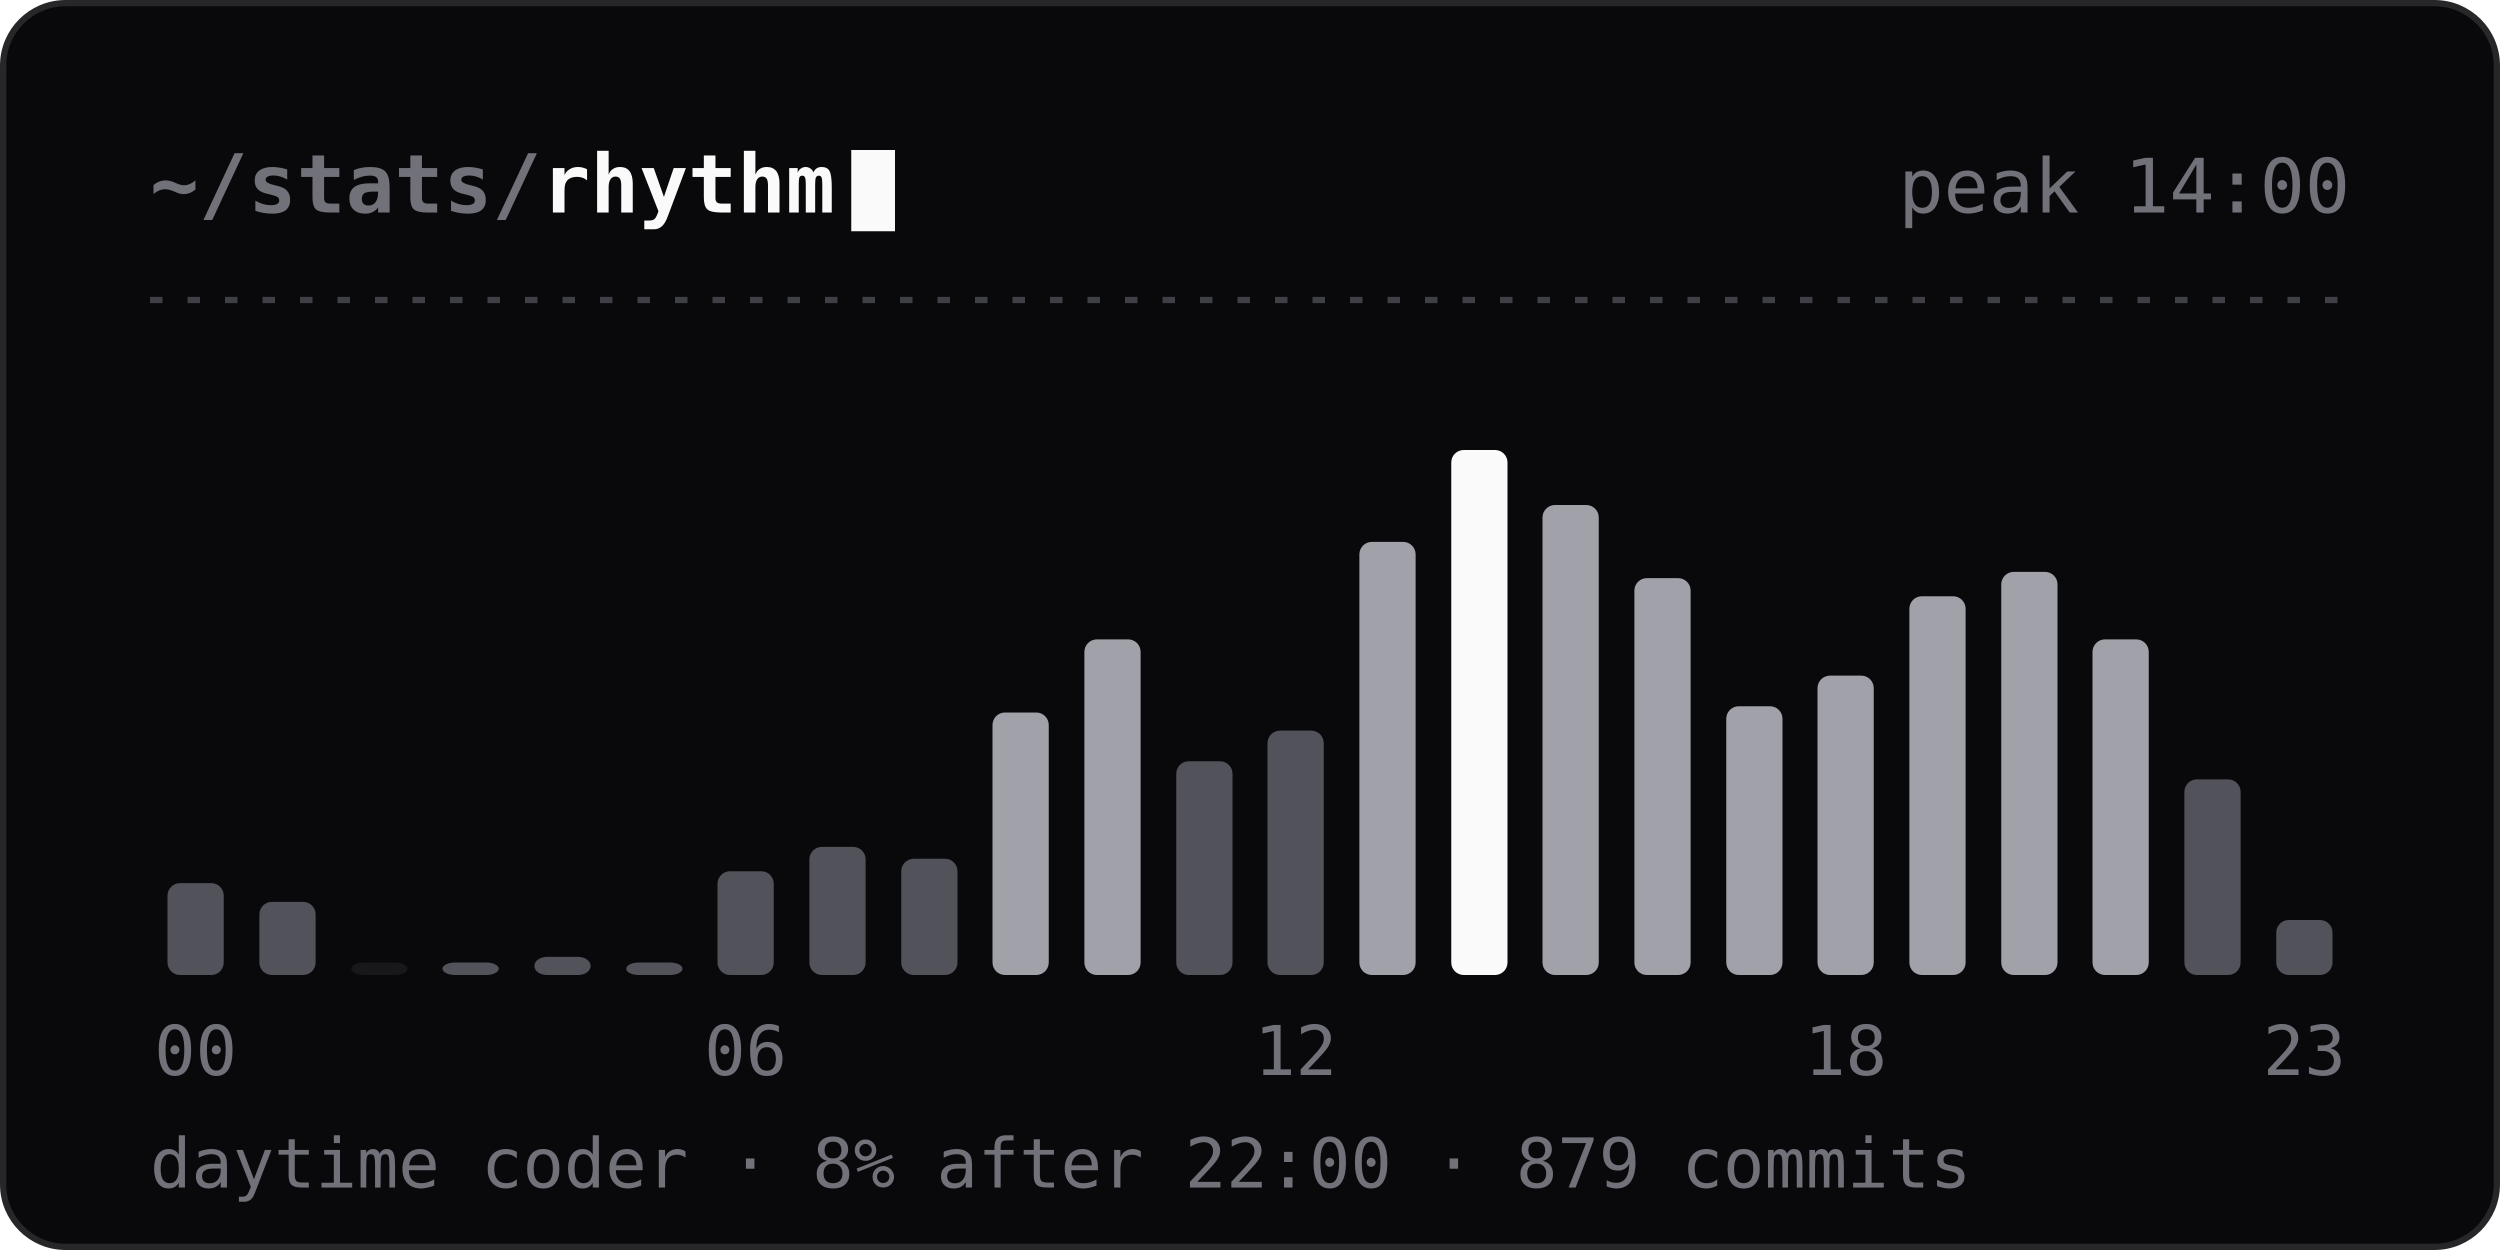
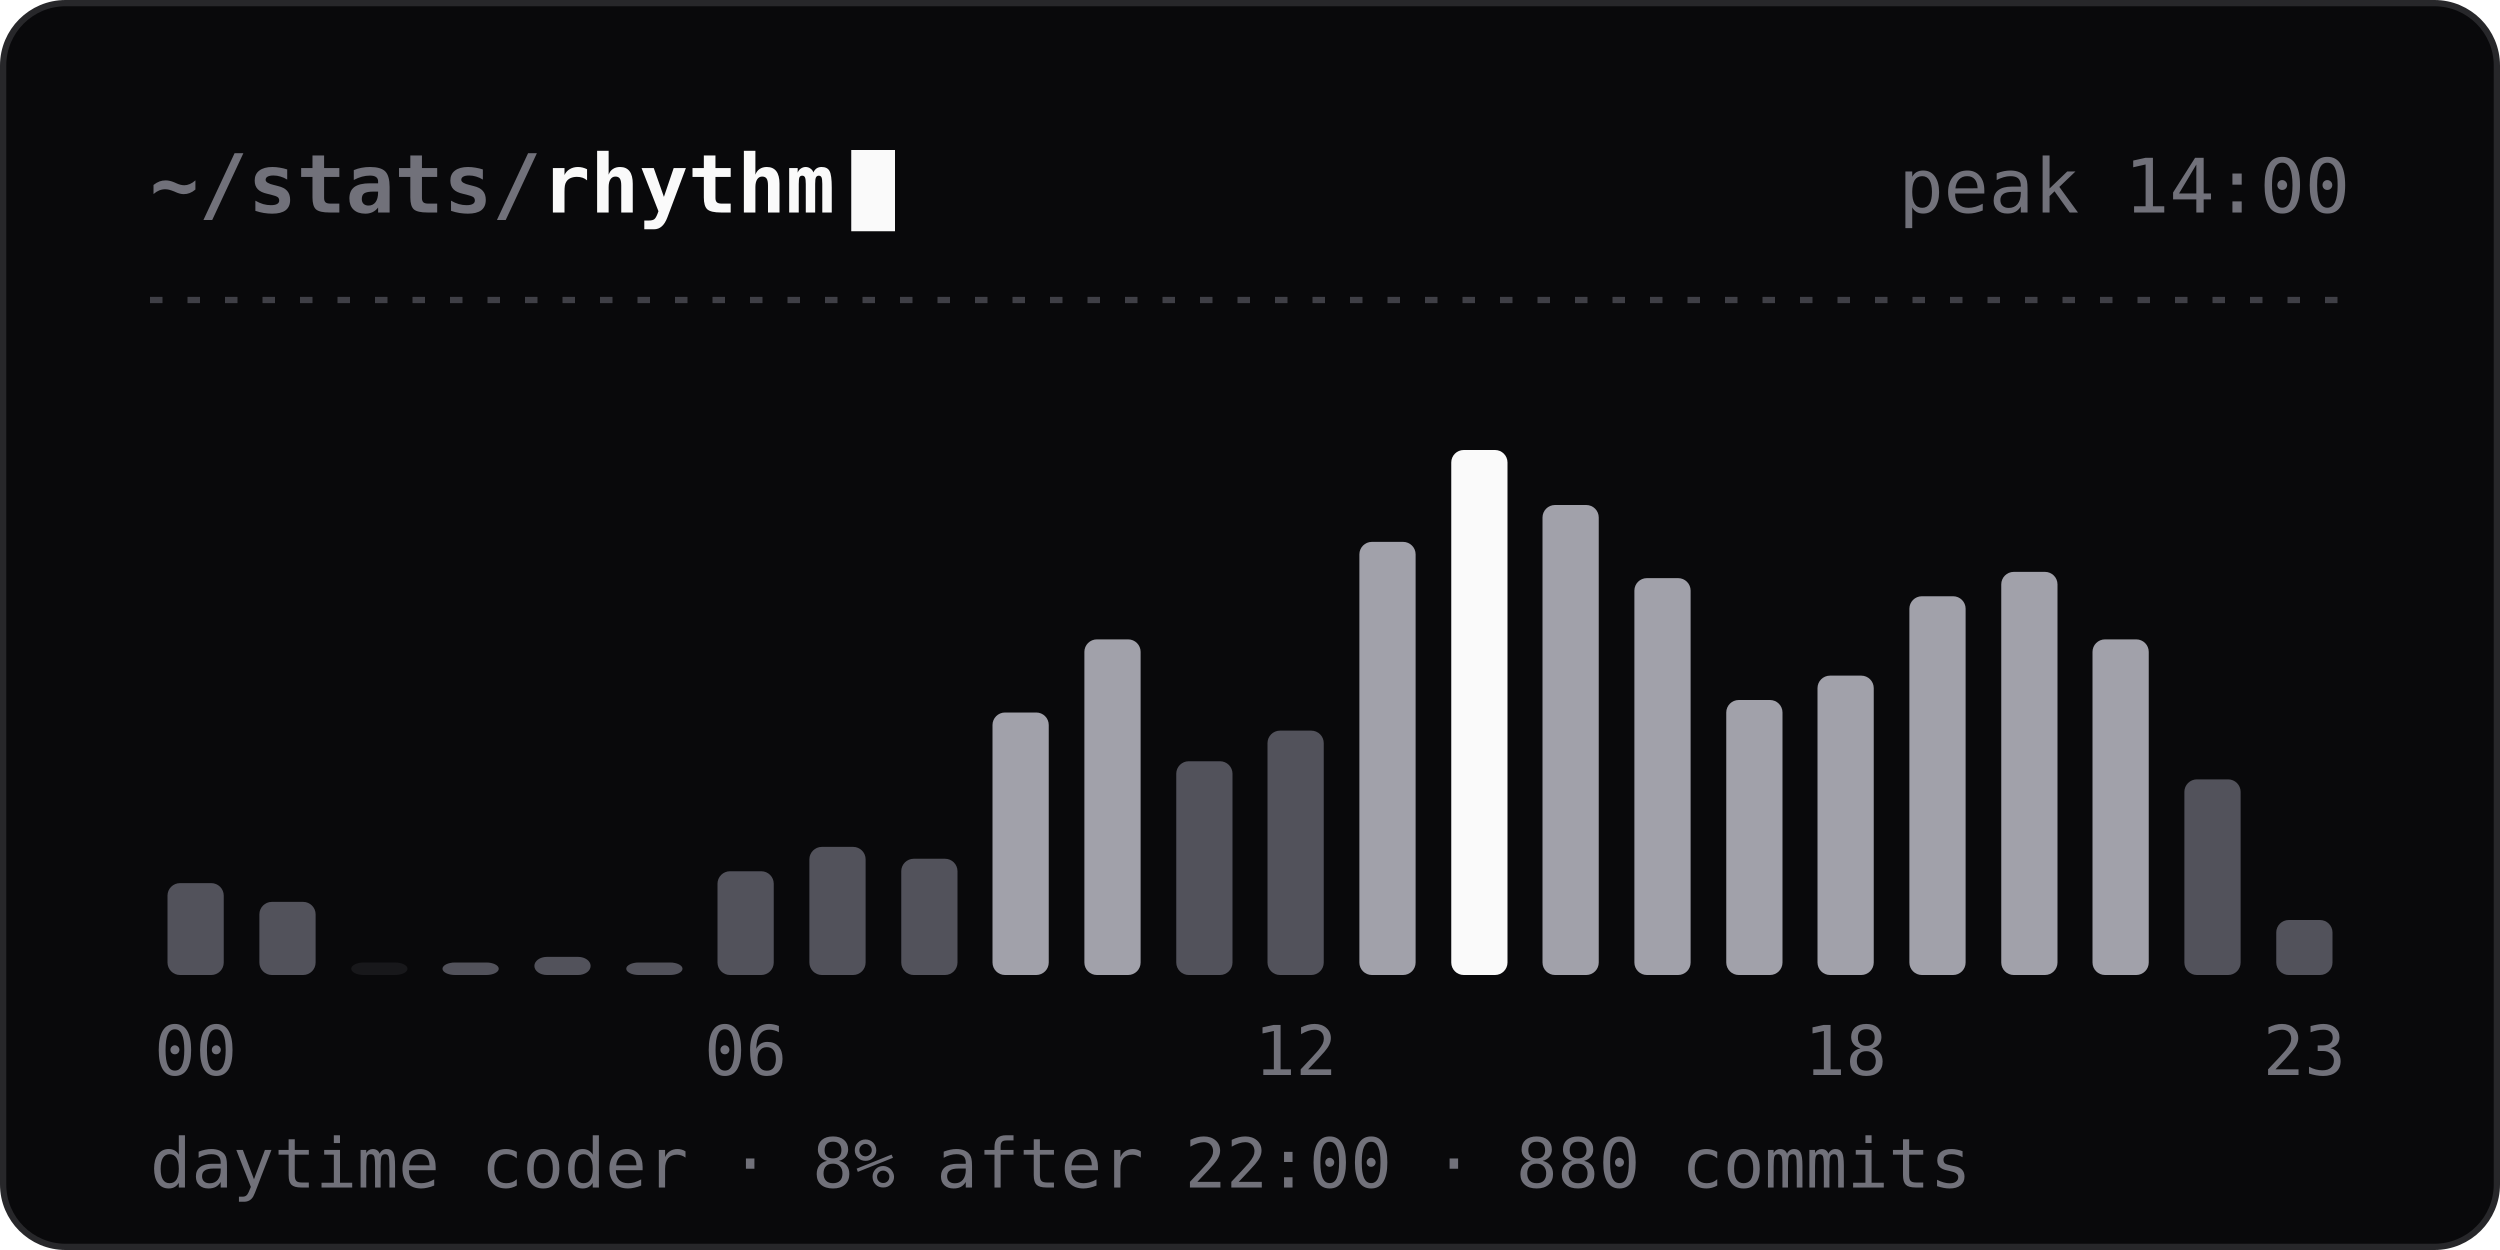
<svg xmlns="http://www.w3.org/2000/svg" width="400" height="200" viewBox="0 0 400 200" fill="none" role="img" aria-labelledby="t">
  <style>
  .h { font: 600 13px 'JetBrains Mono', Consolas, 'SF Mono', Menlo, monospace; fill: #FAFAFA; }
  .r { font: 400 12px 'JetBrains Mono', Consolas, 'SF Mono', Menlo, monospace; fill: #71717A; }
  .l { font: 400 11px 'JetBrains Mono', Consolas, 'SF Mono', Menlo, monospace; fill: #71717A; }
  .v { font: 600 22px 'Segoe UI', Ubuntu, 'Helvetica Neue', Arial, sans-serif; fill: #FAFAFA; }
  .s { font: 400 12px 'Segoe UI', Ubuntu, 'Helvetica Neue', Arial, sans-serif; fill: #A1A1AA; }
  .n { font: 600 12px 'Segoe UI', Ubuntu, 'Helvetica Neue', Arial, sans-serif; fill: #FAFAFA; }
  .a { animation: in .4s ease-out backwards; }
  .c { animation: blink 1.1s steps(1) infinite; }
  @keyframes in { from { opacity: 0; } }
  @keyframes blink { 50% { opacity: 0; } }
  @media (prefers-reduced-motion: reduce) { .a, .c { animation: none; } }
</style>
  <rect x="0.5" y="0.5" width="399" height="199" rx="10" fill="#09090B" stroke="#27272A" />
  <text x="24" y="34" class="h">
    <tspan fill="#71717A">~/stats/</tspan>rhythm</text>
  <rect x="136.2" y="24" width="7" height="13" fill="#FAFAFA" class="c" />
  <text x="376" y="34" class="r" text-anchor="end">peak 14:00</text>
  <line x1="24" y1="48" x2="376" y2="48" stroke="#3F3F46" stroke-dasharray="2 4" />
  <rect class="a" style="animation-delay:0ms" x="26.8" y="141.3" width="9" height="14.7" rx="2" fill="#52525B" />
  <rect class="a" style="animation-delay:25ms" x="41.5" y="144.3" width="9" height="11.7" rx="2" fill="#52525B" />
  <rect class="a" style="animation-delay:50ms" x="56.2" y="154.0" width="9" height="2.0" rx="2" fill="#18181B" />
  <rect class="a" style="animation-delay:75ms" x="70.8" y="154.0" width="9" height="2.0" rx="2" fill="#52525B" />
  <rect class="a" style="animation-delay:100ms" x="85.5" y="153.1" width="9" height="2.9" rx="2" fill="#52525B" />
  <rect class="a" style="animation-delay:125ms" x="100.2" y="154.0" width="9" height="2.0" rx="2" fill="#52525B" />
  <rect class="a" style="animation-delay:150ms" x="114.8" y="139.4" width="9" height="16.6" rx="2" fill="#52525B" />
  <rect class="a" style="animation-delay:175ms" x="129.5" y="135.5" width="9" height="20.5" rx="2" fill="#52525B" />
  <rect class="a" style="animation-delay:200ms" x="144.2" y="137.4" width="9" height="18.6" rx="2" fill="#52525B" />
  <rect class="a" style="animation-delay:225ms" x="158.8" y="114.0" width="9" height="42.0" rx="2" fill="#A1A1AA" />
  <rect class="a" style="animation-delay:250ms" x="173.5" y="102.3" width="9" height="53.7" rx="2" fill="#A1A1AA" />
  <rect class="a" style="animation-delay:275ms" x="188.2" y="121.8" width="9" height="34.2" rx="2" fill="#52525B" />
  <rect class="a" style="animation-delay:300ms" x="202.8" y="116.9" width="9" height="39.1" rx="2" fill="#52525B" />
  <rect class="a" style="animation-delay:325ms" x="217.5" y="86.7" width="9" height="69.3" rx="2" fill="#A1A1AA" />
  <rect class="a" style="animation-delay:350ms" x="232.2" y="72.0" width="9" height="84.0" rx="2" fill="#FAFAFA" />
  <rect class="a" style="animation-delay:375ms" x="246.8" y="80.8" width="9" height="75.2" rx="2" fill="#A1A1AA" />
  <rect class="a" style="animation-delay:400ms" x="261.5" y="92.5" width="9" height="63.5" rx="2" fill="#A1A1AA" />
-   <rect class="a" style="animation-delay:425ms" x="276.2" y="113.0" width="9" height="43.0" rx="2" fill="#A1A1AA" />
+   <rect class="a" style="animation-delay:425ms" x="276.2" y="112.0" width="9" height="44.0" rx="2" fill="#A1A1AA" />
  <rect class="a" style="animation-delay:450ms" x="290.8" y="108.1" width="9" height="47.9" rx="2" fill="#A1A1AA" />
  <rect class="a" style="animation-delay:475ms" x="305.5" y="95.4" width="9" height="60.6" rx="2" fill="#A1A1AA" />
  <rect class="a" style="animation-delay:500ms" x="320.2" y="91.5" width="9" height="64.5" rx="2" fill="#A1A1AA" />
  <rect class="a" style="animation-delay:525ms" x="334.8" y="102.3" width="9" height="53.7" rx="2" fill="#A1A1AA" />
  <rect class="a" style="animation-delay:550ms" x="349.5" y="124.7" width="9" height="31.3" rx="2" fill="#52525B" />
  <rect class="a" style="animation-delay:575ms" x="364.2" y="147.2" width="9" height="8.8" rx="2" fill="#52525B" />
  <text x="31.3" y="172" class="l" text-anchor="middle">00</text>
  <text x="119.3" y="172" class="l" text-anchor="middle">06</text>
  <text x="207.3" y="172" class="l" text-anchor="middle">12</text>
  <text x="295.3" y="172" class="l" text-anchor="middle">18</text>
  <text x="368.7" y="172" class="l" text-anchor="middle">23</text>
-   <text x="24" y="190" class="l">daytime coder · 8% after 22:00 · 879 commits</text>
+   <text x="24" y="190" class="l">daytime coder · 8% after 22:00 · 880 commits</text>
</svg>
